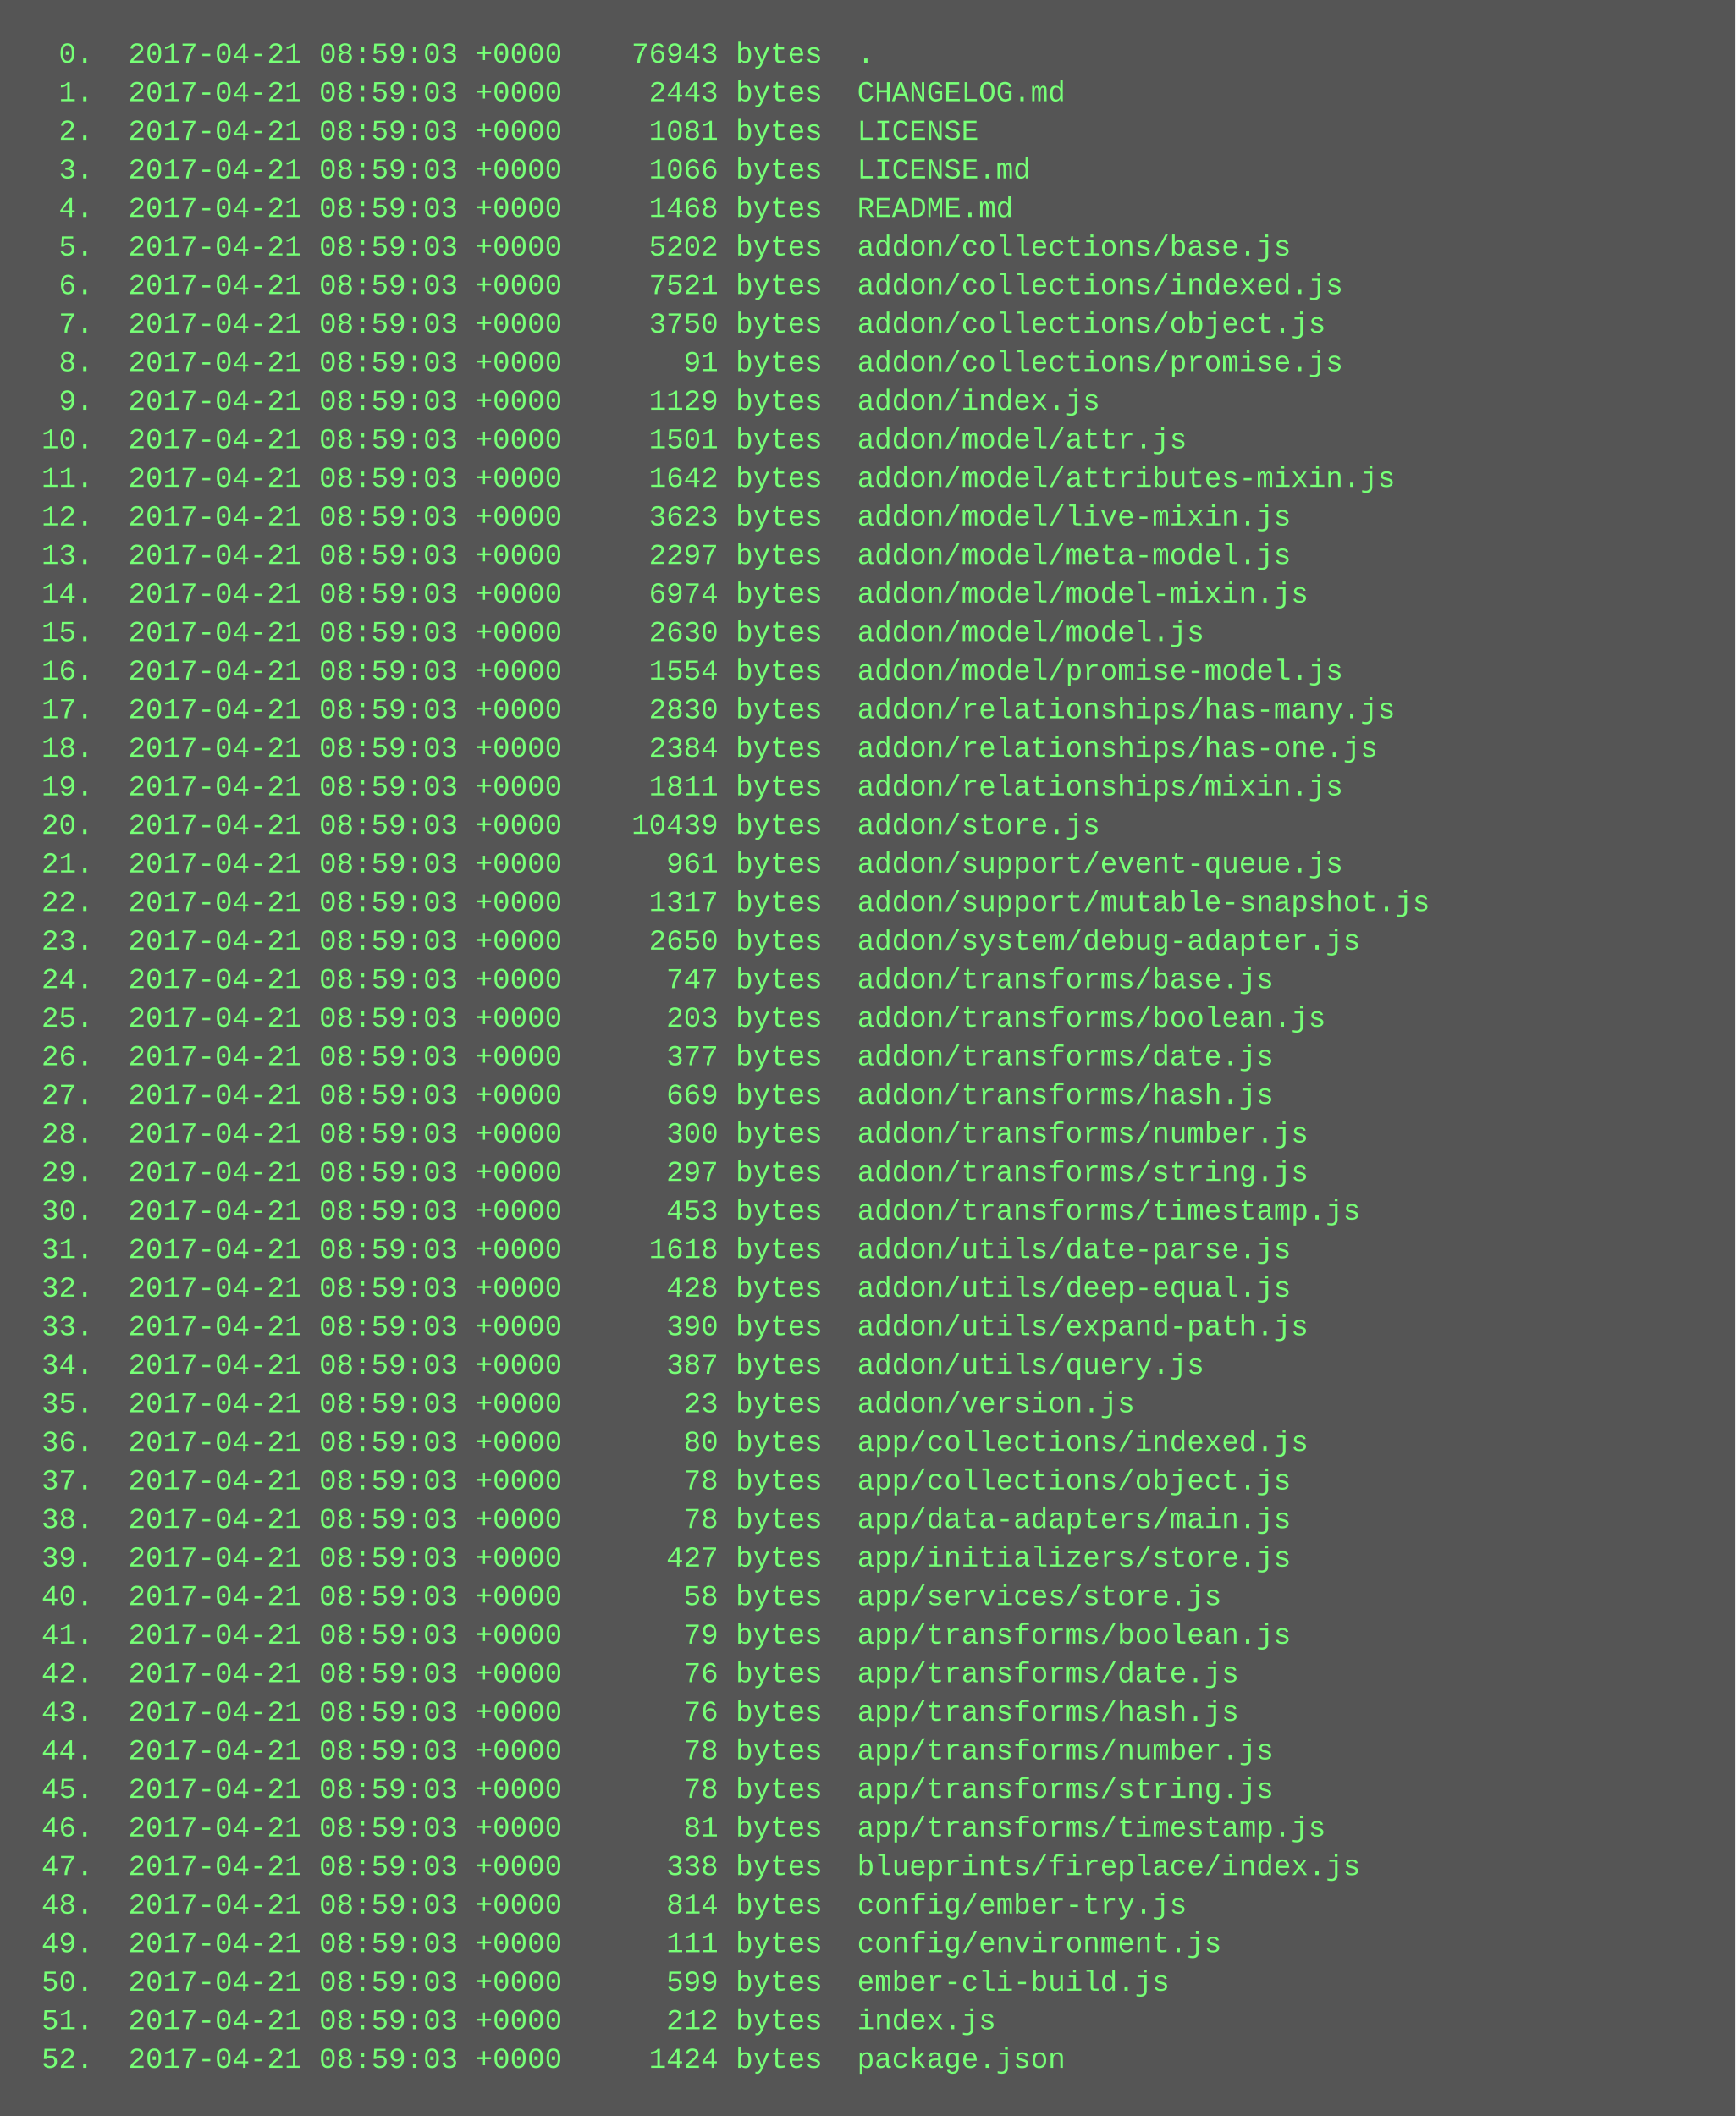
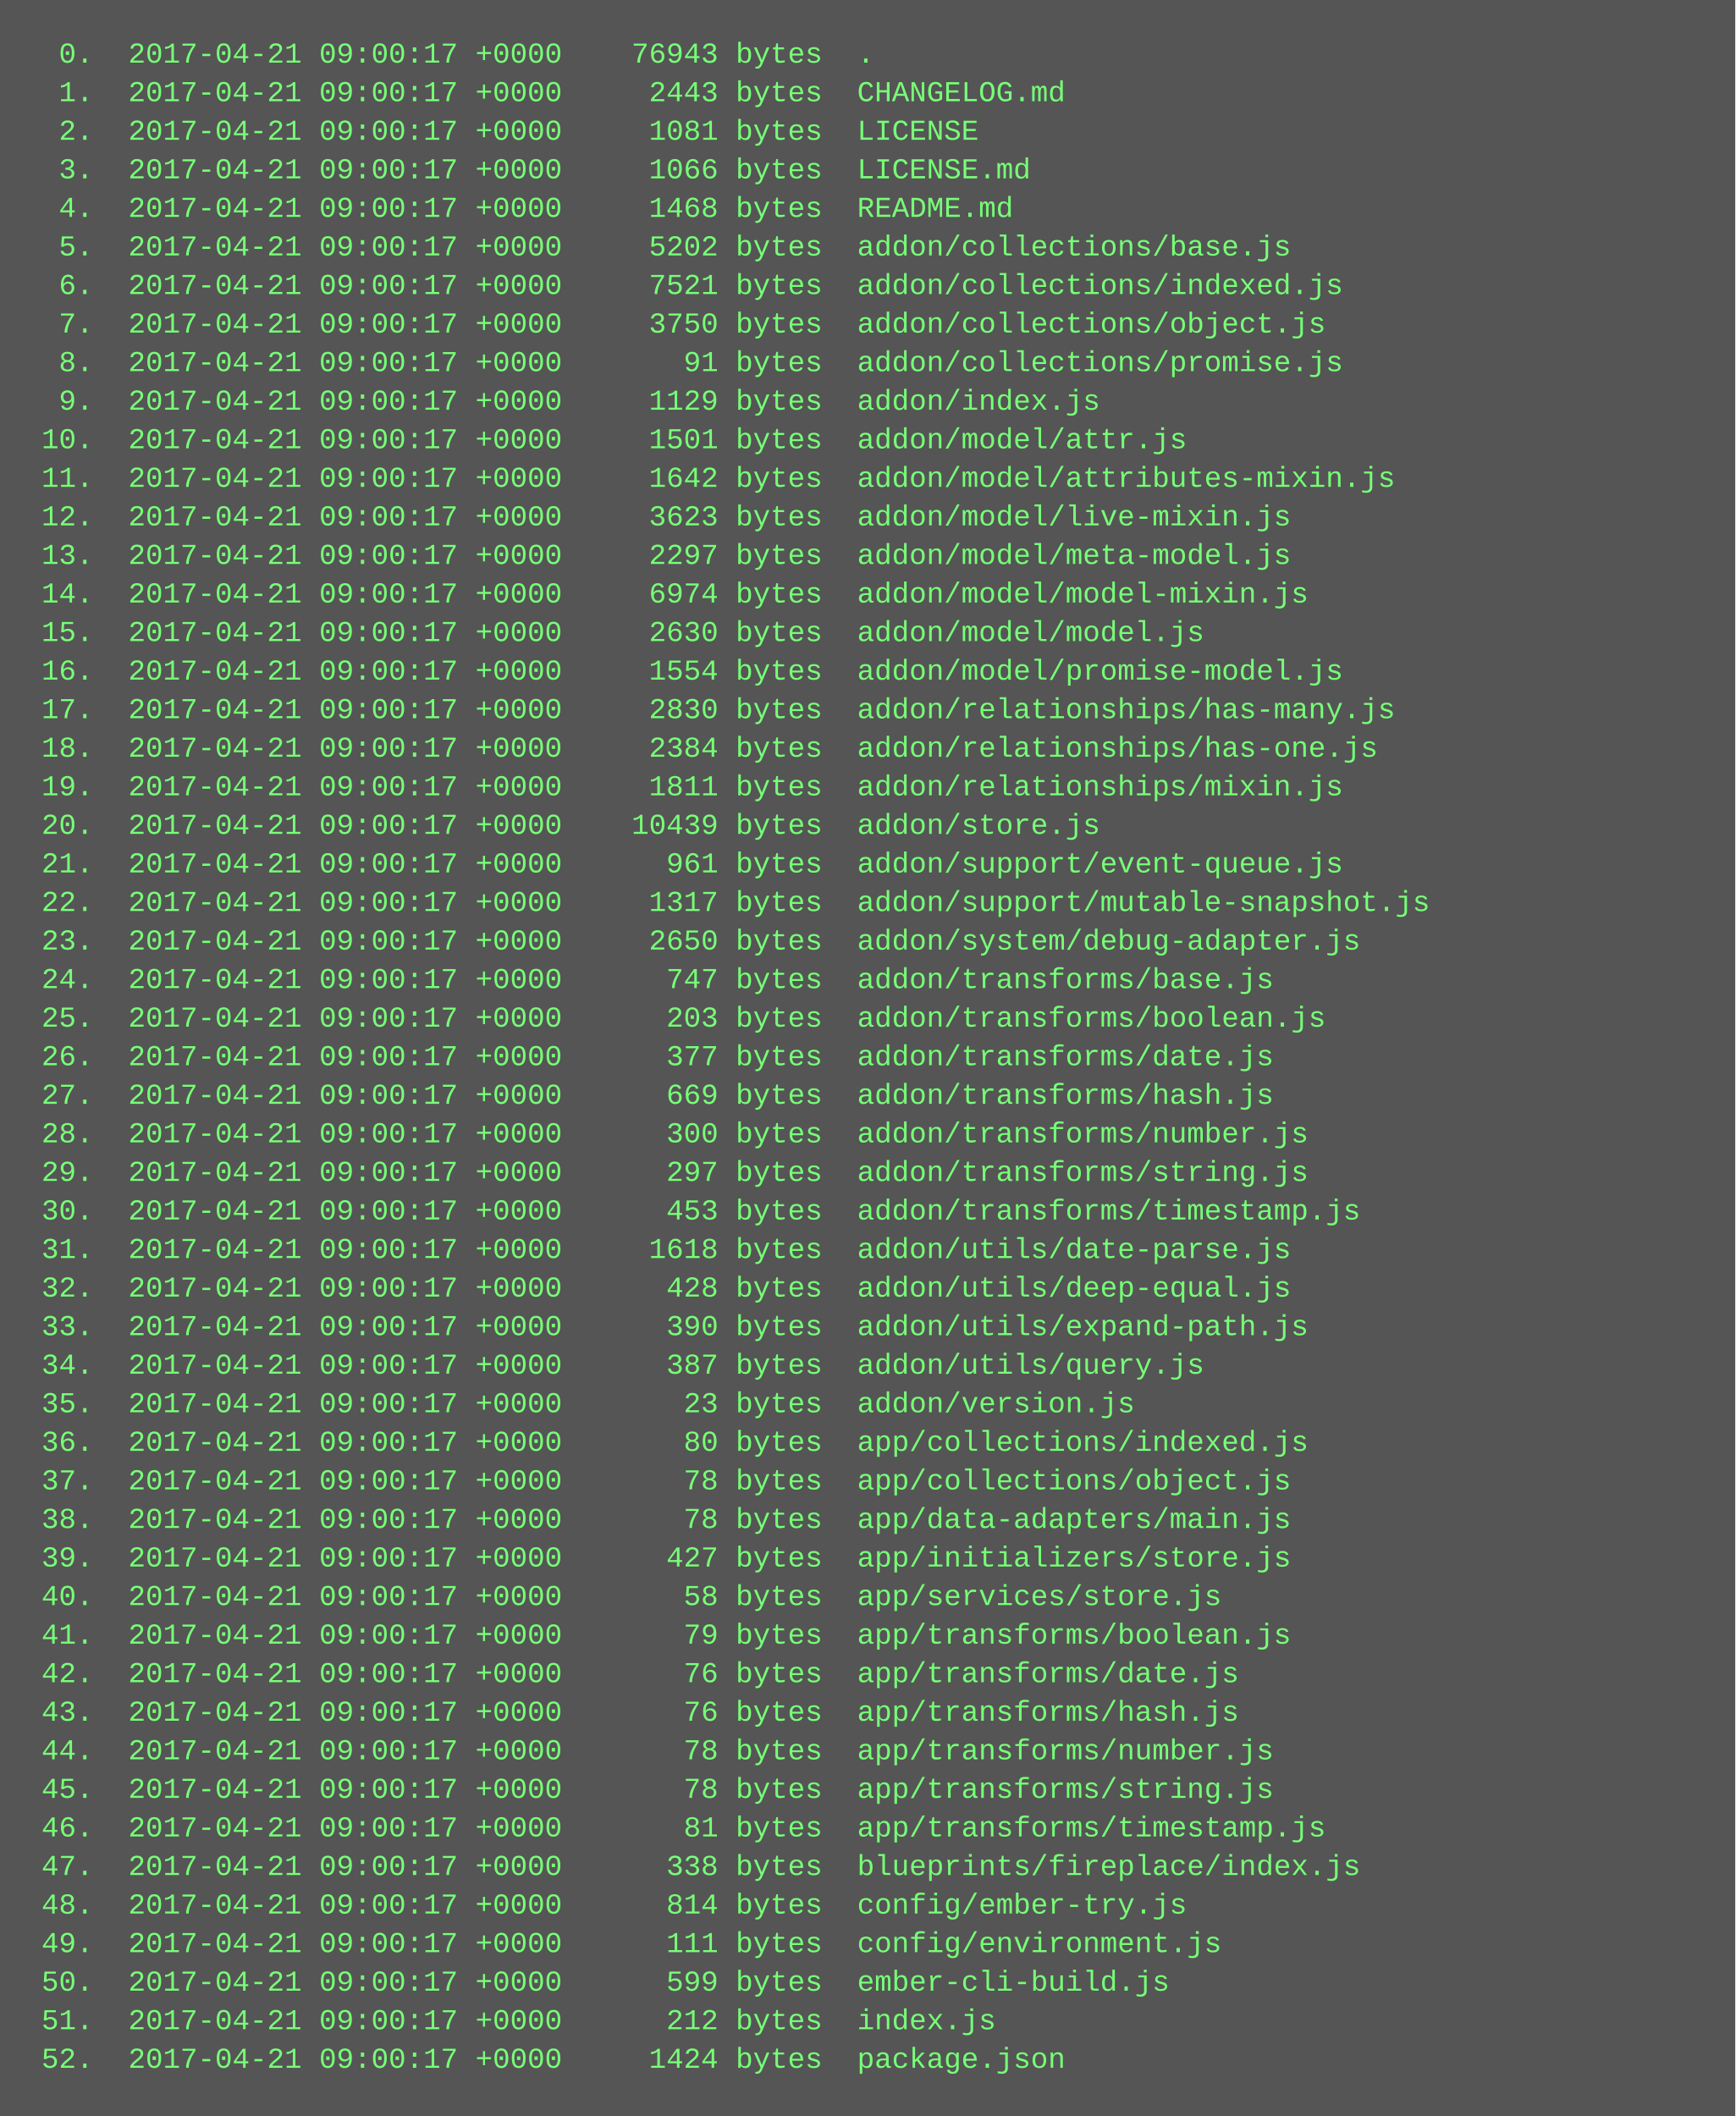
<svg xmlns="http://www.w3.org/2000/svg" height="878" width="720">
  <rect height="878" fill="#555" width="720" />
  <text fill="#7f7" font-family="Courier New" font-size="12" xml:space="preserve">
-     <tspan x="10" y="26">  0.  2017-04-21 08:59:03 +0000    76943 bytes  .</tspan>
-     <tspan x="10" y="42">  1.  2017-04-21 08:59:03 +0000     2443 bytes  CHANGELOG.md</tspan>
-     <tspan x="10" y="58">  2.  2017-04-21 08:59:03 +0000     1081 bytes  LICENSE</tspan>
-     <tspan x="10" y="74">  3.  2017-04-21 08:59:03 +0000     1066 bytes  LICENSE.md</tspan>
-     <tspan x="10" y="90">  4.  2017-04-21 08:59:03 +0000     1468 bytes  README.md</tspan>
-     <tspan x="10" y="106">  5.  2017-04-21 08:59:03 +0000     5202 bytes  addon/collections/base.js</tspan>
-     <tspan x="10" y="122">  6.  2017-04-21 08:59:03 +0000     7521 bytes  addon/collections/indexed.js</tspan>
-     <tspan x="10" y="138">  7.  2017-04-21 08:59:03 +0000     3750 bytes  addon/collections/object.js</tspan>
-     <tspan x="10" y="154">  8.  2017-04-21 08:59:03 +0000       91 bytes  addon/collections/promise.js</tspan>
-     <tspan x="10" y="170">  9.  2017-04-21 08:59:03 +0000     1129 bytes  addon/index.js</tspan>
-     <tspan x="10" y="186"> 10.  2017-04-21 08:59:03 +0000     1501 bytes  addon/model/attr.js</tspan>
-     <tspan x="10" y="202"> 11.  2017-04-21 08:59:03 +0000     1642 bytes  addon/model/attributes-mixin.js</tspan>
-     <tspan x="10" y="218"> 12.  2017-04-21 08:59:03 +0000     3623 bytes  addon/model/live-mixin.js</tspan>
-     <tspan x="10" y="234"> 13.  2017-04-21 08:59:03 +0000     2297 bytes  addon/model/meta-model.js</tspan>
-     <tspan x="10" y="250"> 14.  2017-04-21 08:59:03 +0000     6974 bytes  addon/model/model-mixin.js</tspan>
-     <tspan x="10" y="266"> 15.  2017-04-21 08:59:03 +0000     2630 bytes  addon/model/model.js</tspan>
-     <tspan x="10" y="282"> 16.  2017-04-21 08:59:03 +0000     1554 bytes  addon/model/promise-model.js</tspan>
-     <tspan x="10" y="298"> 17.  2017-04-21 08:59:03 +0000     2830 bytes  addon/relationships/has-many.js</tspan>
-     <tspan x="10" y="314"> 18.  2017-04-21 08:59:03 +0000     2384 bytes  addon/relationships/has-one.js</tspan>
-     <tspan x="10" y="330"> 19.  2017-04-21 08:59:03 +0000     1811 bytes  addon/relationships/mixin.js</tspan>
-     <tspan x="10" y="346"> 20.  2017-04-21 08:59:03 +0000    10439 bytes  addon/store.js</tspan>
-     <tspan x="10" y="362"> 21.  2017-04-21 08:59:03 +0000      961 bytes  addon/support/event-queue.js</tspan>
-     <tspan x="10" y="378"> 22.  2017-04-21 08:59:03 +0000     1317 bytes  addon/support/mutable-snapshot.js</tspan>
-     <tspan x="10" y="394"> 23.  2017-04-21 08:59:03 +0000     2650 bytes  addon/system/debug-adapter.js</tspan>
-     <tspan x="10" y="410"> 24.  2017-04-21 08:59:03 +0000      747 bytes  addon/transforms/base.js</tspan>
-     <tspan x="10" y="426"> 25.  2017-04-21 08:59:03 +0000      203 bytes  addon/transforms/boolean.js</tspan>
-     <tspan x="10" y="442"> 26.  2017-04-21 08:59:03 +0000      377 bytes  addon/transforms/date.js</tspan>
-     <tspan x="10" y="458"> 27.  2017-04-21 08:59:03 +0000      669 bytes  addon/transforms/hash.js</tspan>
-     <tspan x="10" y="474"> 28.  2017-04-21 08:59:03 +0000      300 bytes  addon/transforms/number.js</tspan>
-     <tspan x="10" y="490"> 29.  2017-04-21 08:59:03 +0000      297 bytes  addon/transforms/string.js</tspan>
-     <tspan x="10" y="506"> 30.  2017-04-21 08:59:03 +0000      453 bytes  addon/transforms/timestamp.js</tspan>
-     <tspan x="10" y="522"> 31.  2017-04-21 08:59:03 +0000     1618 bytes  addon/utils/date-parse.js</tspan>
-     <tspan x="10" y="538"> 32.  2017-04-21 08:59:03 +0000      428 bytes  addon/utils/deep-equal.js</tspan>
-     <tspan x="10" y="554"> 33.  2017-04-21 08:59:03 +0000      390 bytes  addon/utils/expand-path.js</tspan>
-     <tspan x="10" y="570"> 34.  2017-04-21 08:59:03 +0000      387 bytes  addon/utils/query.js</tspan>
-     <tspan x="10" y="586"> 35.  2017-04-21 08:59:03 +0000       23 bytes  addon/version.js</tspan>
-     <tspan x="10" y="602"> 36.  2017-04-21 08:59:03 +0000       80 bytes  app/collections/indexed.js</tspan>
-     <tspan x="10" y="618"> 37.  2017-04-21 08:59:03 +0000       78 bytes  app/collections/object.js</tspan>
-     <tspan x="10" y="634"> 38.  2017-04-21 08:59:03 +0000       78 bytes  app/data-adapters/main.js</tspan>
-     <tspan x="10" y="650"> 39.  2017-04-21 08:59:03 +0000      427 bytes  app/initializers/store.js</tspan>
-     <tspan x="10" y="666"> 40.  2017-04-21 08:59:03 +0000       58 bytes  app/services/store.js</tspan>
-     <tspan x="10" y="682"> 41.  2017-04-21 08:59:03 +0000       79 bytes  app/transforms/boolean.js</tspan>
-     <tspan x="10" y="698"> 42.  2017-04-21 08:59:03 +0000       76 bytes  app/transforms/date.js</tspan>
-     <tspan x="10" y="714"> 43.  2017-04-21 08:59:03 +0000       76 bytes  app/transforms/hash.js</tspan>
-     <tspan x="10" y="730"> 44.  2017-04-21 08:59:03 +0000       78 bytes  app/transforms/number.js</tspan>
-     <tspan x="10" y="746"> 45.  2017-04-21 08:59:03 +0000       78 bytes  app/transforms/string.js</tspan>
-     <tspan x="10" y="762"> 46.  2017-04-21 08:59:03 +0000       81 bytes  app/transforms/timestamp.js</tspan>
-     <tspan x="10" y="778"> 47.  2017-04-21 08:59:03 +0000      338 bytes  blueprints/fireplace/index.js</tspan>
-     <tspan x="10" y="794"> 48.  2017-04-21 08:59:03 +0000      814 bytes  config/ember-try.js</tspan>
-     <tspan x="10" y="810"> 49.  2017-04-21 08:59:03 +0000      111 bytes  config/environment.js</tspan>
-     <tspan x="10" y="826"> 50.  2017-04-21 08:59:03 +0000      599 bytes  ember-cli-build.js</tspan>
-     <tspan x="10" y="842"> 51.  2017-04-21 08:59:03 +0000      212 bytes  index.js</tspan>
-     <tspan x="10" y="858"> 52.  2017-04-21 08:59:03 +0000     1424 bytes  package.json</tspan>
+     <tspan x="10" y="26">  0.  2017-04-21 09:00:17 +0000    76943 bytes  .</tspan>
+     <tspan x="10" y="42">  1.  2017-04-21 09:00:17 +0000     2443 bytes  CHANGELOG.md</tspan>
+     <tspan x="10" y="58">  2.  2017-04-21 09:00:17 +0000     1081 bytes  LICENSE</tspan>
+     <tspan x="10" y="74">  3.  2017-04-21 09:00:17 +0000     1066 bytes  LICENSE.md</tspan>
+     <tspan x="10" y="90">  4.  2017-04-21 09:00:17 +0000     1468 bytes  README.md</tspan>
+     <tspan x="10" y="106">  5.  2017-04-21 09:00:17 +0000     5202 bytes  addon/collections/base.js</tspan>
+     <tspan x="10" y="122">  6.  2017-04-21 09:00:17 +0000     7521 bytes  addon/collections/indexed.js</tspan>
+     <tspan x="10" y="138">  7.  2017-04-21 09:00:17 +0000     3750 bytes  addon/collections/object.js</tspan>
+     <tspan x="10" y="154">  8.  2017-04-21 09:00:17 +0000       91 bytes  addon/collections/promise.js</tspan>
+     <tspan x="10" y="170">  9.  2017-04-21 09:00:17 +0000     1129 bytes  addon/index.js</tspan>
+     <tspan x="10" y="186"> 10.  2017-04-21 09:00:17 +0000     1501 bytes  addon/model/attr.js</tspan>
+     <tspan x="10" y="202"> 11.  2017-04-21 09:00:17 +0000     1642 bytes  addon/model/attributes-mixin.js</tspan>
+     <tspan x="10" y="218"> 12.  2017-04-21 09:00:17 +0000     3623 bytes  addon/model/live-mixin.js</tspan>
+     <tspan x="10" y="234"> 13.  2017-04-21 09:00:17 +0000     2297 bytes  addon/model/meta-model.js</tspan>
+     <tspan x="10" y="250"> 14.  2017-04-21 09:00:17 +0000     6974 bytes  addon/model/model-mixin.js</tspan>
+     <tspan x="10" y="266"> 15.  2017-04-21 09:00:17 +0000     2630 bytes  addon/model/model.js</tspan>
+     <tspan x="10" y="282"> 16.  2017-04-21 09:00:17 +0000     1554 bytes  addon/model/promise-model.js</tspan>
+     <tspan x="10" y="298"> 17.  2017-04-21 09:00:17 +0000     2830 bytes  addon/relationships/has-many.js</tspan>
+     <tspan x="10" y="314"> 18.  2017-04-21 09:00:17 +0000     2384 bytes  addon/relationships/has-one.js</tspan>
+     <tspan x="10" y="330"> 19.  2017-04-21 09:00:17 +0000     1811 bytes  addon/relationships/mixin.js</tspan>
+     <tspan x="10" y="346"> 20.  2017-04-21 09:00:17 +0000    10439 bytes  addon/store.js</tspan>
+     <tspan x="10" y="362"> 21.  2017-04-21 09:00:17 +0000      961 bytes  addon/support/event-queue.js</tspan>
+     <tspan x="10" y="378"> 22.  2017-04-21 09:00:17 +0000     1317 bytes  addon/support/mutable-snapshot.js</tspan>
+     <tspan x="10" y="394"> 23.  2017-04-21 09:00:17 +0000     2650 bytes  addon/system/debug-adapter.js</tspan>
+     <tspan x="10" y="410"> 24.  2017-04-21 09:00:17 +0000      747 bytes  addon/transforms/base.js</tspan>
+     <tspan x="10" y="426"> 25.  2017-04-21 09:00:17 +0000      203 bytes  addon/transforms/boolean.js</tspan>
+     <tspan x="10" y="442"> 26.  2017-04-21 09:00:17 +0000      377 bytes  addon/transforms/date.js</tspan>
+     <tspan x="10" y="458"> 27.  2017-04-21 09:00:17 +0000      669 bytes  addon/transforms/hash.js</tspan>
+     <tspan x="10" y="474"> 28.  2017-04-21 09:00:17 +0000      300 bytes  addon/transforms/number.js</tspan>
+     <tspan x="10" y="490"> 29.  2017-04-21 09:00:17 +0000      297 bytes  addon/transforms/string.js</tspan>
+     <tspan x="10" y="506"> 30.  2017-04-21 09:00:17 +0000      453 bytes  addon/transforms/timestamp.js</tspan>
+     <tspan x="10" y="522"> 31.  2017-04-21 09:00:17 +0000     1618 bytes  addon/utils/date-parse.js</tspan>
+     <tspan x="10" y="538"> 32.  2017-04-21 09:00:17 +0000      428 bytes  addon/utils/deep-equal.js</tspan>
+     <tspan x="10" y="554"> 33.  2017-04-21 09:00:17 +0000      390 bytes  addon/utils/expand-path.js</tspan>
+     <tspan x="10" y="570"> 34.  2017-04-21 09:00:17 +0000      387 bytes  addon/utils/query.js</tspan>
+     <tspan x="10" y="586"> 35.  2017-04-21 09:00:17 +0000       23 bytes  addon/version.js</tspan>
+     <tspan x="10" y="602"> 36.  2017-04-21 09:00:17 +0000       80 bytes  app/collections/indexed.js</tspan>
+     <tspan x="10" y="618"> 37.  2017-04-21 09:00:17 +0000       78 bytes  app/collections/object.js</tspan>
+     <tspan x="10" y="634"> 38.  2017-04-21 09:00:17 +0000       78 bytes  app/data-adapters/main.js</tspan>
+     <tspan x="10" y="650"> 39.  2017-04-21 09:00:17 +0000      427 bytes  app/initializers/store.js</tspan>
+     <tspan x="10" y="666"> 40.  2017-04-21 09:00:17 +0000       58 bytes  app/services/store.js</tspan>
+     <tspan x="10" y="682"> 41.  2017-04-21 09:00:17 +0000       79 bytes  app/transforms/boolean.js</tspan>
+     <tspan x="10" y="698"> 42.  2017-04-21 09:00:17 +0000       76 bytes  app/transforms/date.js</tspan>
+     <tspan x="10" y="714"> 43.  2017-04-21 09:00:17 +0000       76 bytes  app/transforms/hash.js</tspan>
+     <tspan x="10" y="730"> 44.  2017-04-21 09:00:17 +0000       78 bytes  app/transforms/number.js</tspan>
+     <tspan x="10" y="746"> 45.  2017-04-21 09:00:17 +0000       78 bytes  app/transforms/string.js</tspan>
+     <tspan x="10" y="762"> 46.  2017-04-21 09:00:17 +0000       81 bytes  app/transforms/timestamp.js</tspan>
+     <tspan x="10" y="778"> 47.  2017-04-21 09:00:17 +0000      338 bytes  blueprints/fireplace/index.js</tspan>
+     <tspan x="10" y="794"> 48.  2017-04-21 09:00:17 +0000      814 bytes  config/ember-try.js</tspan>
+     <tspan x="10" y="810"> 49.  2017-04-21 09:00:17 +0000      111 bytes  config/environment.js</tspan>
+     <tspan x="10" y="826"> 50.  2017-04-21 09:00:17 +0000      599 bytes  ember-cli-build.js</tspan>
+     <tspan x="10" y="842"> 51.  2017-04-21 09:00:17 +0000      212 bytes  index.js</tspan>
+     <tspan x="10" y="858"> 52.  2017-04-21 09:00:17 +0000     1424 bytes  package.json</tspan>
  </text>
</svg>
